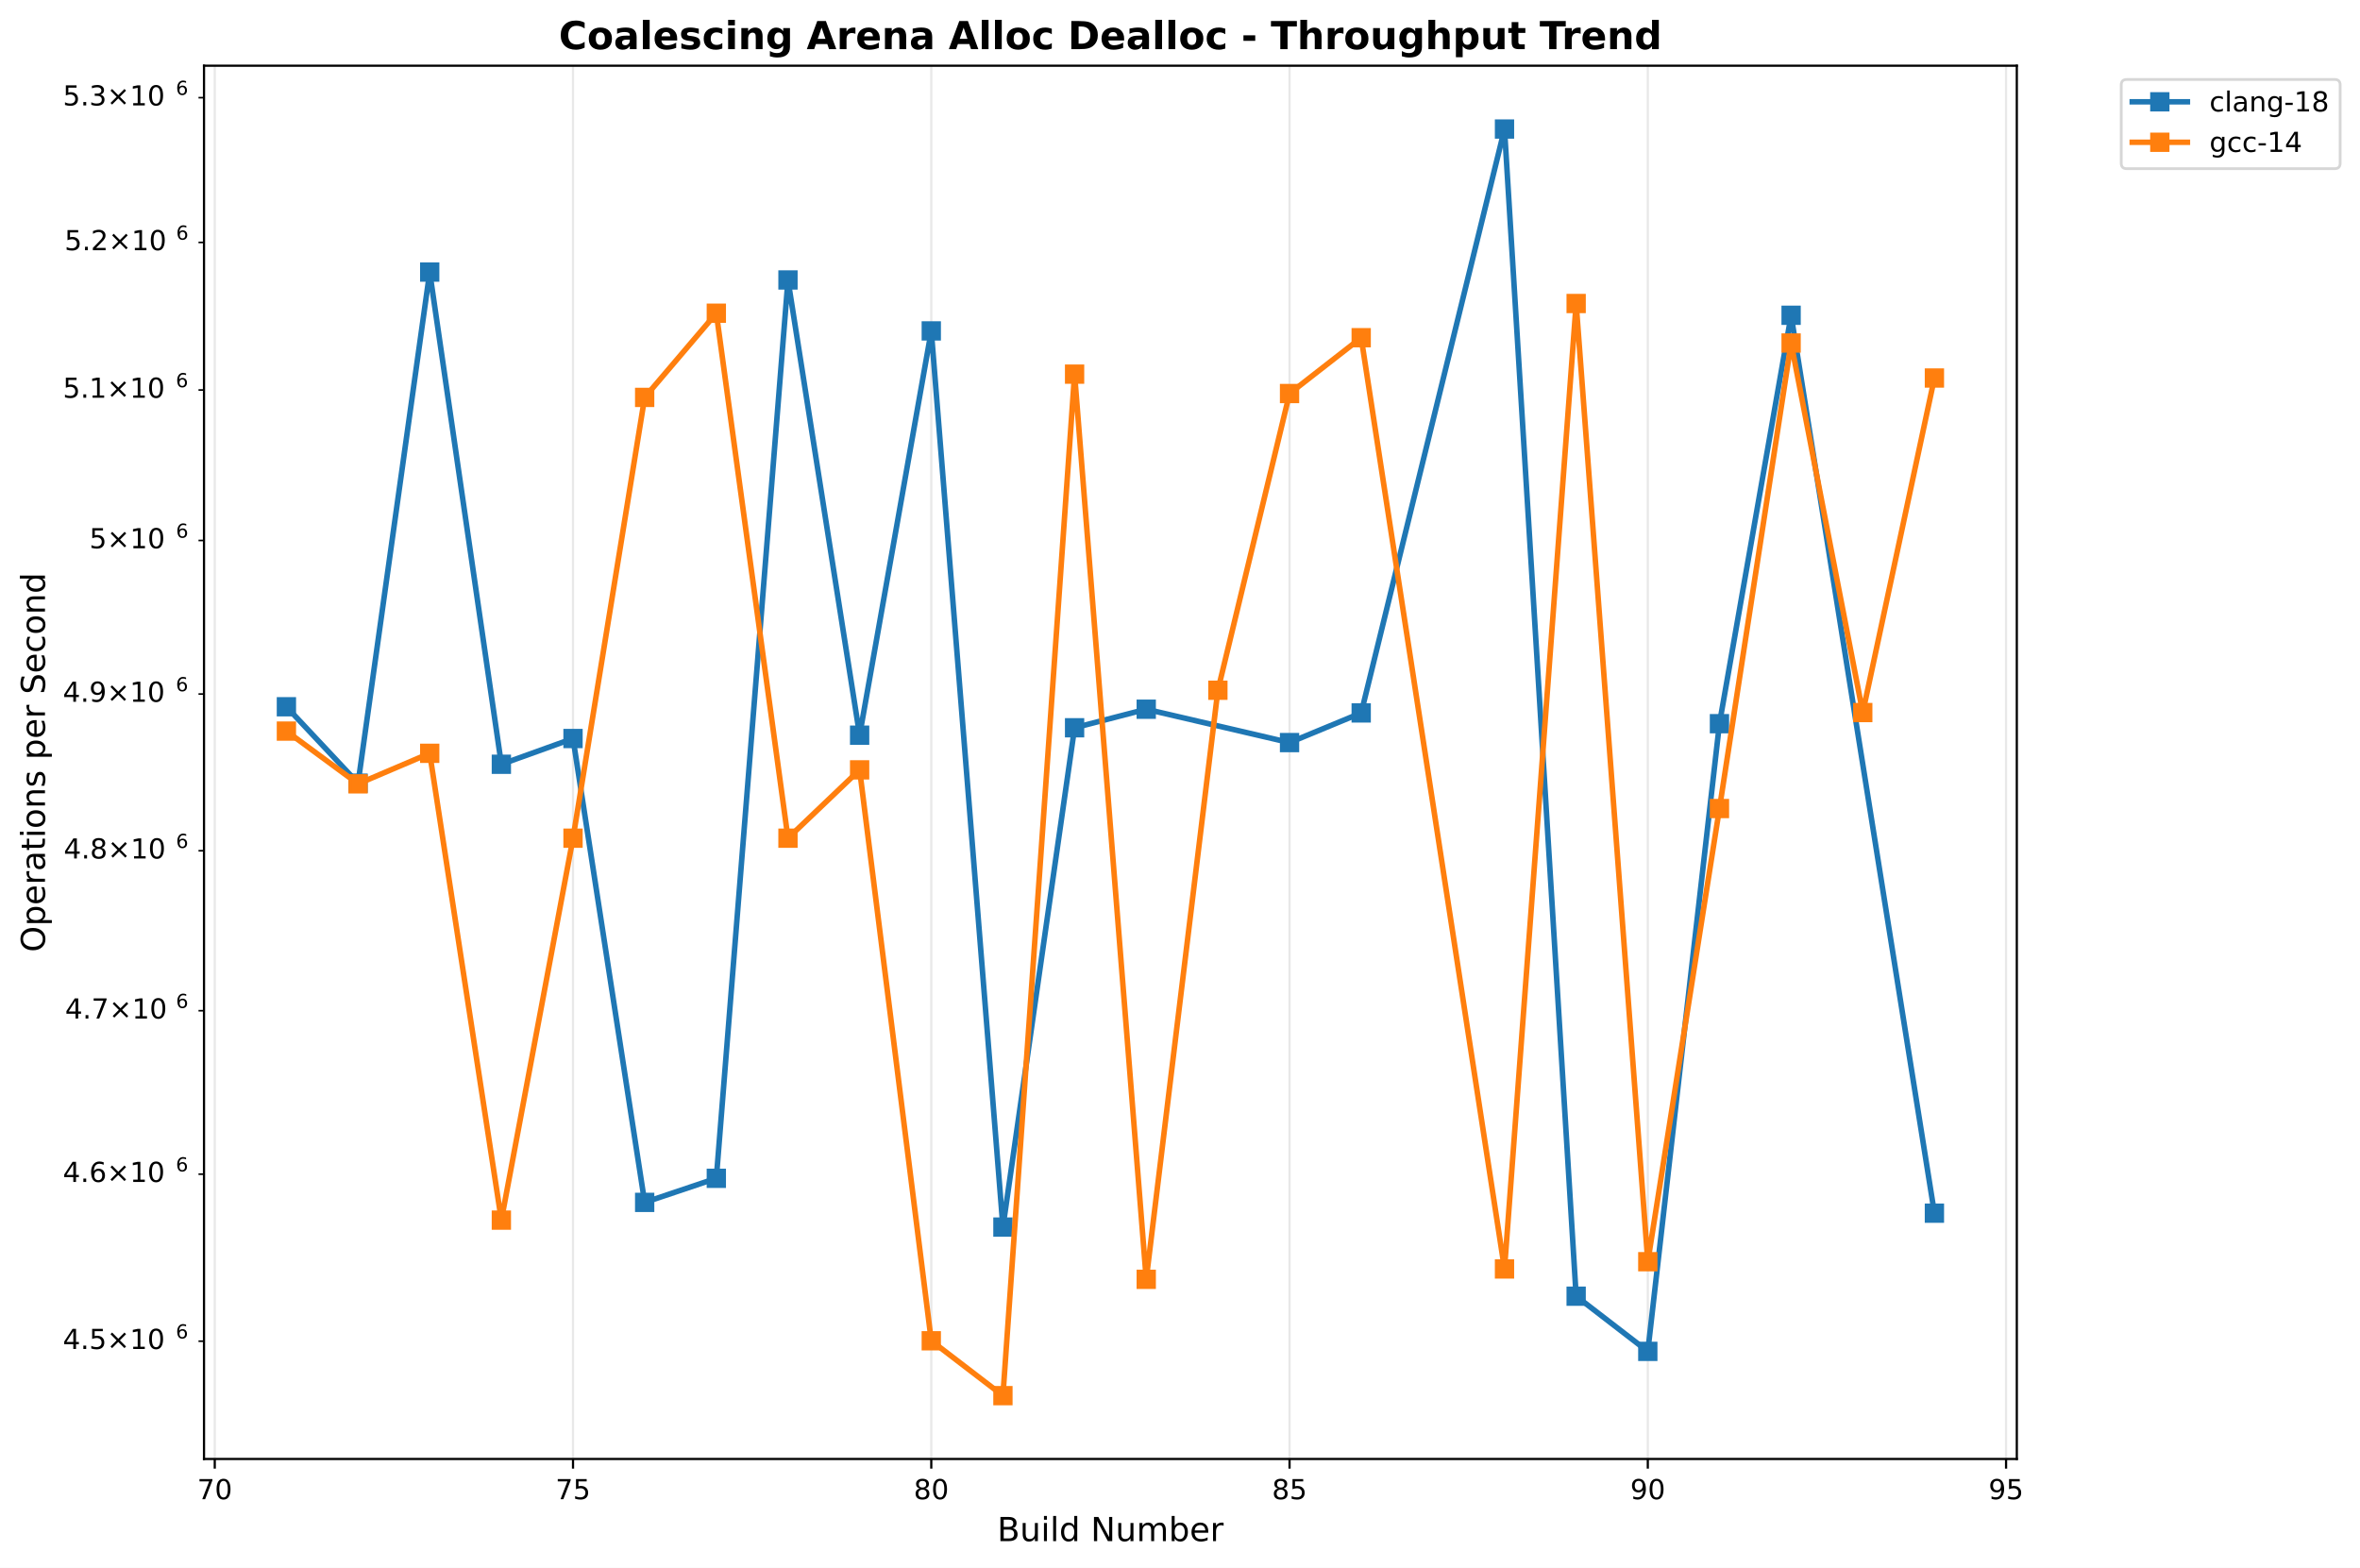
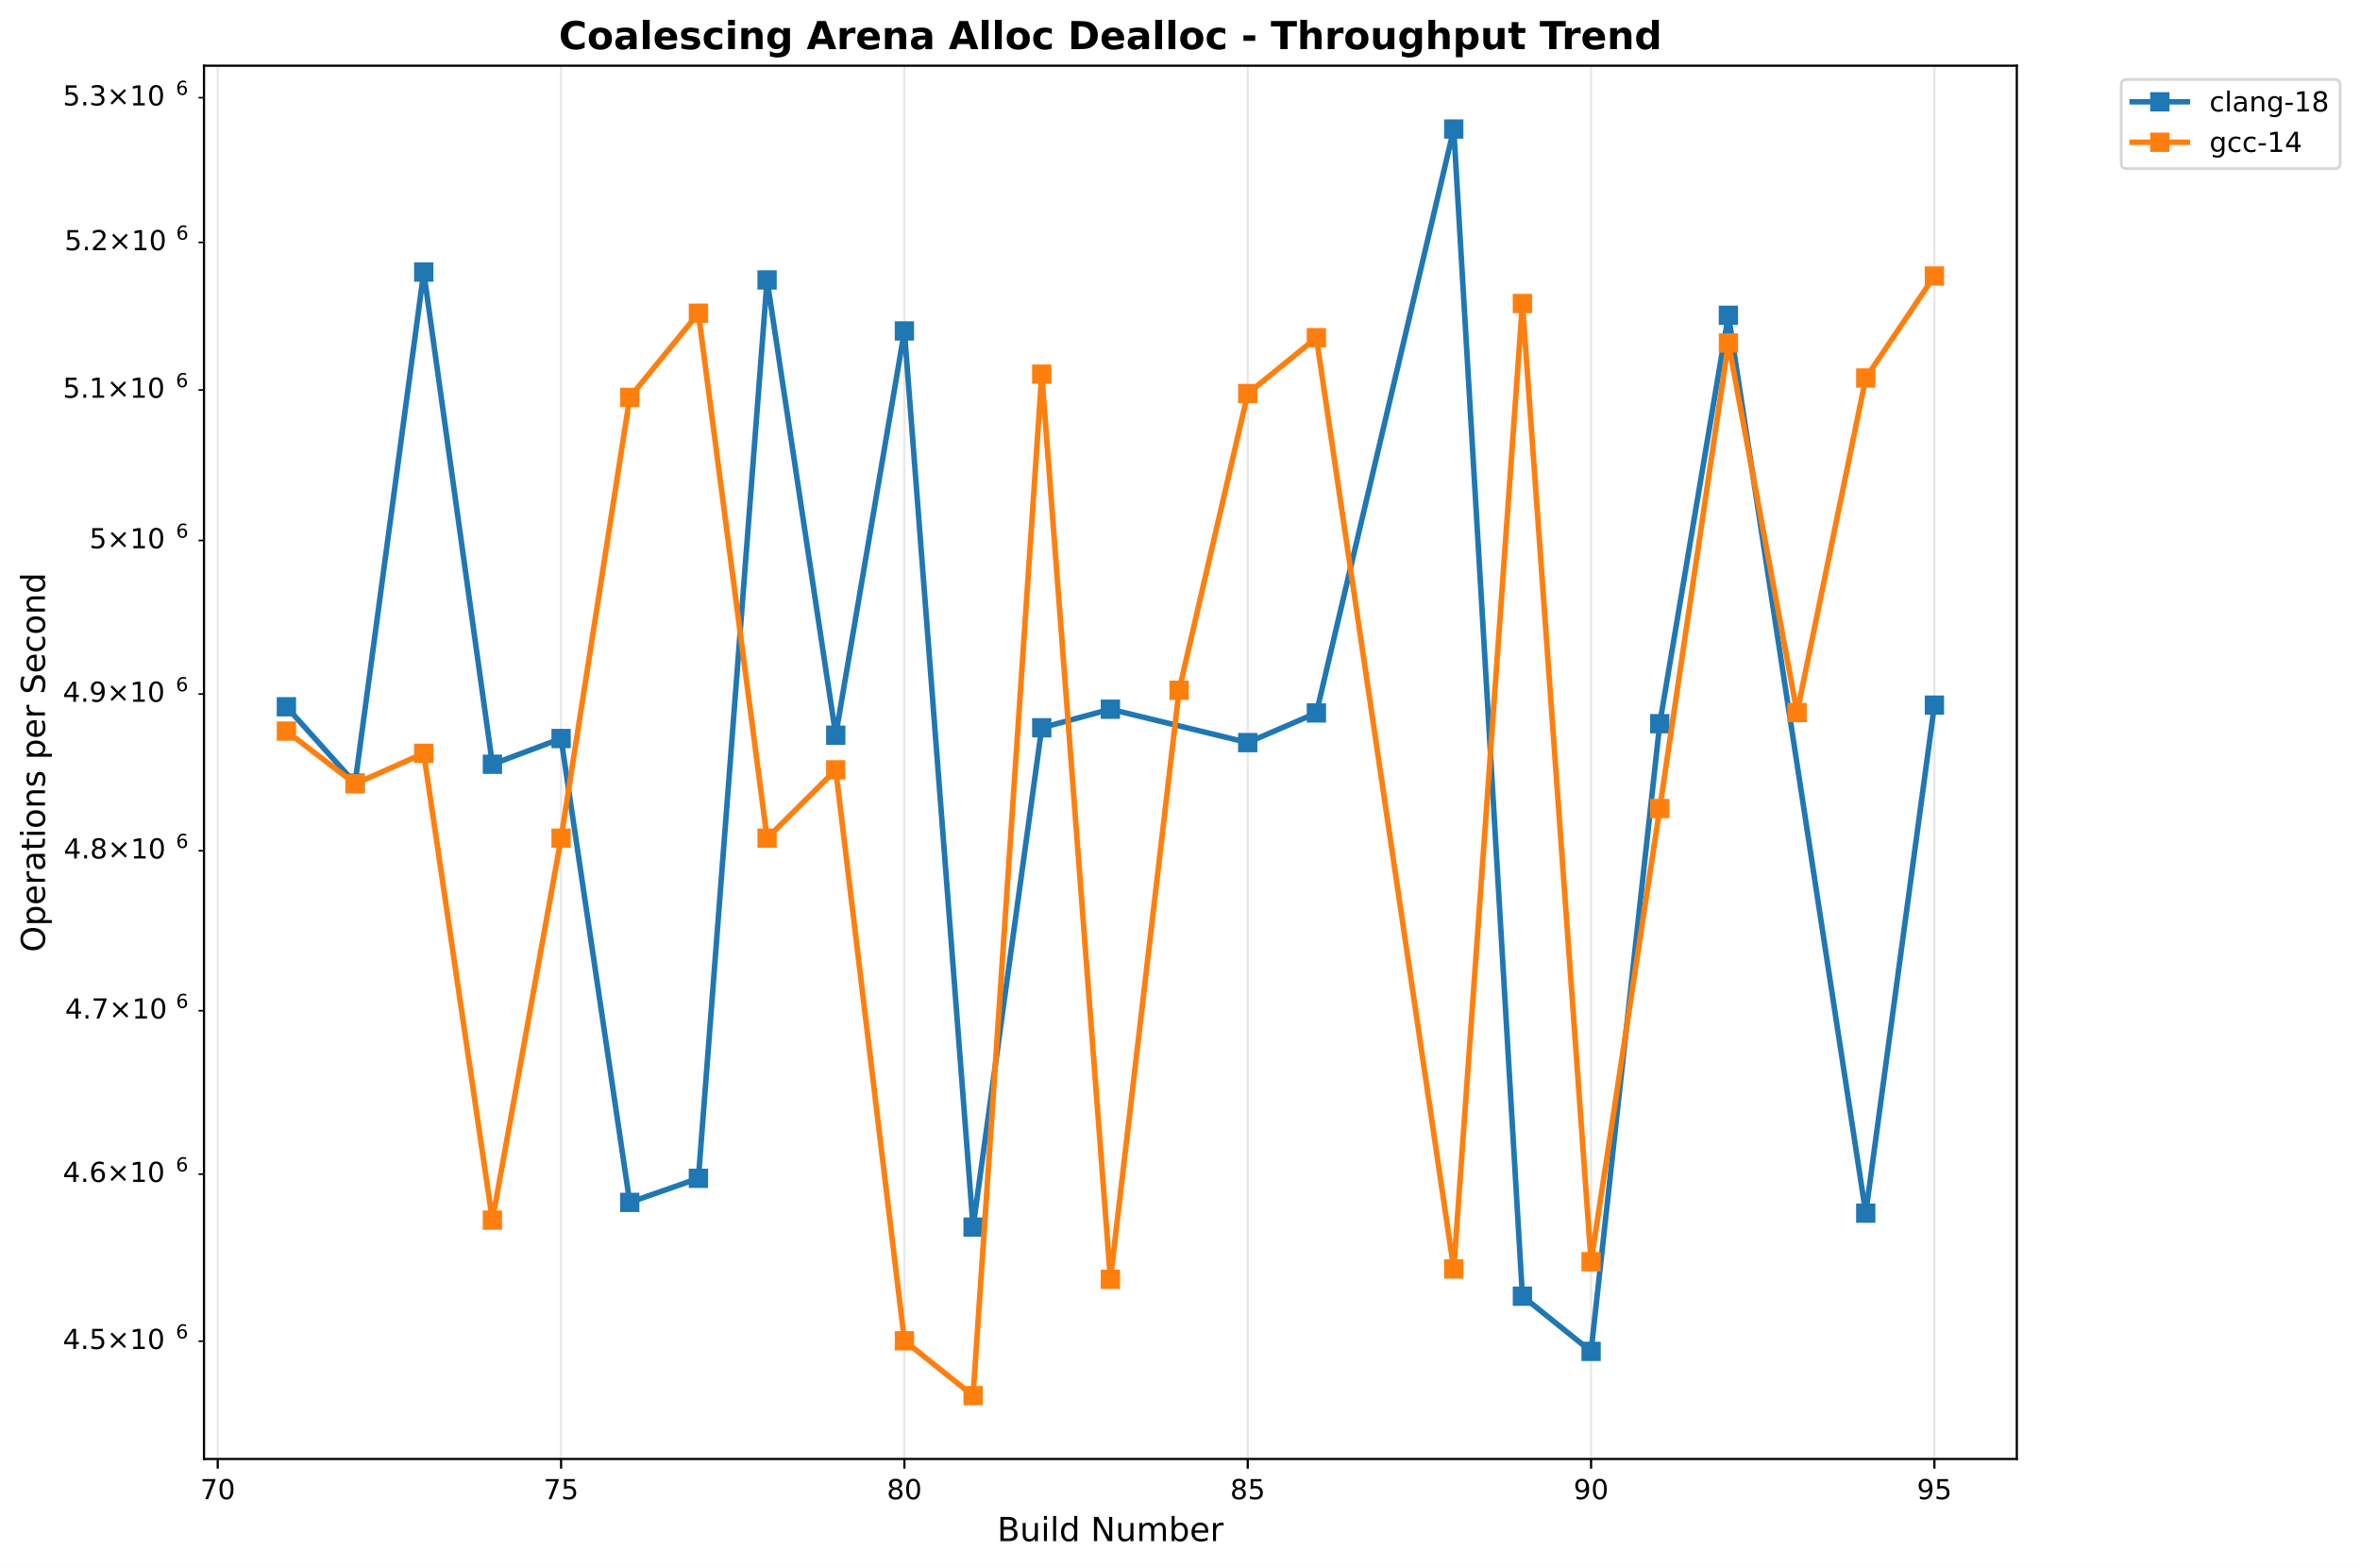
<svg xmlns="http://www.w3.org/2000/svg" xmlns:xlink="http://www.w3.org/1999/xlink" width="856.204pt" height="568.8pt" viewBox="0 0 856.204 568.8" version="1.1">
  <defs>
    <style type="text/css">*{stroke-linejoin: round; stroke-linecap: butt}</style>
  </defs>
  <g id="figure_1">
    <g id="patch_1">
      <path d="M 0 568.8  L 856.204 568.8  L 856.204 0  L 0 0  z " style="fill: #ffffff" />
    </g>
    <g id="axes_1">
      <g id="patch_2">
        <path d="M 74.014 529.308  L 731.697 529.308  L 731.697 23.838  L 74.014 23.838  z " style="fill: #ffffff" />
      </g>
      <g id="matplotlib.axis_1">
        <g id="xtick_1">
          <g id="line2d_1">
-             <path d="M 77.913 529.308  L 77.913 23.838  " clip-path="url(#pb9487eee65)" style="fill: none; stroke: #b0b0b0; stroke-opacity: 0.3; stroke-width: 0.8; stroke-linecap: square" />
+             <path d="M 78.996 529.308  L 78.996 23.838  " clip-path="url(#p5453abefd3)" style="fill: none; stroke: #b0b0b0; stroke-opacity: 0.3; stroke-width: 0.8; stroke-linecap: square" />
          </g>
          <g id="line2d_2">
            <defs>
-               <path id="mbb55500ffb" d="M 0 0  L 0 3.5  " style="stroke: #000000; stroke-width: 0.8" />
+               <path id="ma2b17937d4" d="M 0 0  L 0 3.5  " style="stroke: #000000; stroke-width: 0.8" />
            </defs>
            <g>
-               <use xlink:href="#mbb55500ffb" x="77.913" y="529.308" style="stroke: #000000; stroke-width: 0.8" />
+               <use xlink:href="#ma2b17937d4" x="78.996" y="529.308" style="stroke: #000000; stroke-width: 0.8" />
            </g>
          </g>
          <g id="text_1">
-             <text style="font: 10px 'DejaVu Sans', 'Bitstream Vera Sans', 'Computer Modern Sans Serif', 'Lucida Grande', 'Verdana', 'Geneva', 'Lucid', 'Arial', 'Helvetica', 'Avant Garde', sans-serif; text-anchor: middle" x="77.913" y="543.907" transform="rotate(-0 77.91305 543.9066)">70</text>
+             <text style="font: 10px 'DejaVu Sans', 'Bitstream Vera Sans', 'Computer Modern Sans Serif', 'Lucida Grande', 'Verdana', 'Geneva', 'Lucid', 'Arial', 'Helvetica', 'Avant Garde', sans-serif; text-anchor: middle" x="78.996" y="543.907" transform="rotate(-0 78.9962 543.9066)">70</text>
          </g>
        </g>
        <g id="xtick_2">
          <g id="line2d_3">
-             <path d="M 207.89 529.308  L 207.89 23.838  " clip-path="url(#pb9487eee65)" style="fill: none; stroke: #b0b0b0; stroke-opacity: 0.3; stroke-width: 0.8; stroke-linecap: square" />
+             <path d="M 203.557 529.308  L 203.557 23.838  " clip-path="url(#p5453abefd3)" style="fill: none; stroke: #b0b0b0; stroke-opacity: 0.3; stroke-width: 0.8; stroke-linecap: square" />
          </g>
          <g id="line2d_4">
            <g>
-               <use xlink:href="#mbb55500ffb" x="207.89" y="529.308" style="stroke: #000000; stroke-width: 0.8" />
+               <use xlink:href="#ma2b17937d4" x="203.557" y="529.308" style="stroke: #000000; stroke-width: 0.8" />
            </g>
          </g>
          <g id="text_2">
-             <text style="font: 10px 'DejaVu Sans', 'Bitstream Vera Sans', 'Computer Modern Sans Serif', 'Lucida Grande', 'Verdana', 'Geneva', 'Lucid', 'Arial', 'Helvetica', 'Avant Garde', sans-serif; text-anchor: middle" x="207.89" y="543.907" transform="rotate(-0 207.8899 543.9066)">75</text>
+             <text style="font: 10px 'DejaVu Sans', 'Bitstream Vera Sans', 'Computer Modern Sans Serif', 'Lucida Grande', 'Verdana', 'Geneva', 'Lucid', 'Arial', 'Helvetica', 'Avant Garde', sans-serif; text-anchor: middle" x="203.557" y="543.907" transform="rotate(-0 203.5573 543.9066)">75</text>
          </g>
        </g>
        <g id="xtick_3">
          <g id="line2d_5">
-             <path d="M 337.867 529.308  L 337.867 23.838  " clip-path="url(#pb9487eee65)" style="fill: none; stroke: #b0b0b0; stroke-opacity: 0.3; stroke-width: 0.8; stroke-linecap: square" />
+             <path d="M 328.118 529.308  L 328.118 23.838  " clip-path="url(#p5453abefd3)" style="fill: none; stroke: #b0b0b0; stroke-opacity: 0.3; stroke-width: 0.8; stroke-linecap: square" />
          </g>
          <g id="line2d_6">
            <g>
-               <use xlink:href="#mbb55500ffb" x="337.867" y="529.308" style="stroke: #000000; stroke-width: 0.8" />
+               <use xlink:href="#ma2b17937d4" x="328.118" y="529.308" style="stroke: #000000; stroke-width: 0.8" />
            </g>
          </g>
          <g id="text_3">
-             <text style="font: 10px 'DejaVu Sans', 'Bitstream Vera Sans', 'Computer Modern Sans Serif', 'Lucida Grande', 'Verdana', 'Geneva', 'Lucid', 'Arial', 'Helvetica', 'Avant Garde', sans-serif; text-anchor: middle" x="337.867" y="543.907" transform="rotate(-0 337.8667 543.9066)">80</text>
+             <text style="font: 10px 'DejaVu Sans', 'Bitstream Vera Sans', 'Computer Modern Sans Serif', 'Lucida Grande', 'Verdana', 'Geneva', 'Lucid', 'Arial', 'Helvetica', 'Avant Garde', sans-serif; text-anchor: middle" x="328.118" y="543.907" transform="rotate(-0 328.1185 543.9066)">80</text>
          </g>
        </g>
        <g id="xtick_4">
          <g id="line2d_7">
-             <path d="M 467.844 529.308  L 467.844 23.838  " clip-path="url(#pb9487eee65)" style="fill: none; stroke: #b0b0b0; stroke-opacity: 0.3; stroke-width: 0.8; stroke-linecap: square" />
+             <path d="M 452.68 529.308  L 452.68 23.838  " clip-path="url(#p5453abefd3)" style="fill: none; stroke: #b0b0b0; stroke-opacity: 0.3; stroke-width: 0.8; stroke-linecap: square" />
          </g>
          <g id="line2d_8">
            <g>
-               <use xlink:href="#mbb55500ffb" x="467.844" y="529.308" style="stroke: #000000; stroke-width: 0.8" />
+               <use xlink:href="#ma2b17937d4" x="452.68" y="529.308" style="stroke: #000000; stroke-width: 0.8" />
            </g>
          </g>
          <g id="text_4">
-             <text style="font: 10px 'DejaVu Sans', 'Bitstream Vera Sans', 'Computer Modern Sans Serif', 'Lucida Grande', 'Verdana', 'Geneva', 'Lucid', 'Arial', 'Helvetica', 'Avant Garde', sans-serif; text-anchor: middle" x="467.844" y="543.907" transform="rotate(-0 467.8436 543.9066)">85</text>
+             <text style="font: 10px 'DejaVu Sans', 'Bitstream Vera Sans', 'Computer Modern Sans Serif', 'Lucida Grande', 'Verdana', 'Geneva', 'Lucid', 'Arial', 'Helvetica', 'Avant Garde', sans-serif; text-anchor: middle" x="452.68" y="543.907" transform="rotate(-0 452.6796 543.9066)">85</text>
          </g>
        </g>
        <g id="xtick_5">
          <g id="line2d_9">
-             <path d="M 597.82 529.308  L 597.82 23.838  " clip-path="url(#pb9487eee65)" style="fill: none; stroke: #b0b0b0; stroke-opacity: 0.3; stroke-width: 0.8; stroke-linecap: square" />
+             <path d="M 577.241 529.308  L 577.241 23.838  " clip-path="url(#p5453abefd3)" style="fill: none; stroke: #b0b0b0; stroke-opacity: 0.3; stroke-width: 0.8; stroke-linecap: square" />
          </g>
          <g id="line2d_10">
            <g>
-               <use xlink:href="#mbb55500ffb" x="597.82" y="529.308" style="stroke: #000000; stroke-width: 0.8" />
+               <use xlink:href="#ma2b17937d4" x="577.241" y="529.308" style="stroke: #000000; stroke-width: 0.8" />
            </g>
          </g>
          <g id="text_5">
-             <text style="font: 10px 'DejaVu Sans', 'Bitstream Vera Sans', 'Computer Modern Sans Serif', 'Lucida Grande', 'Verdana', 'Geneva', 'Lucid', 'Arial', 'Helvetica', 'Avant Garde', sans-serif; text-anchor: middle" x="597.82" y="543.907" transform="rotate(-0 597.8204 543.9066)">90</text>
+             <text style="font: 10px 'DejaVu Sans', 'Bitstream Vera Sans', 'Computer Modern Sans Serif', 'Lucida Grande', 'Verdana', 'Geneva', 'Lucid', 'Arial', 'Helvetica', 'Avant Garde', sans-serif; text-anchor: middle" x="577.241" y="543.907" transform="rotate(-0 577.2408 543.9066)">90</text>
          </g>
        </g>
        <g id="xtick_6">
          <g id="line2d_11">
-             <path d="M 727.797 529.308  L 727.797 23.838  " clip-path="url(#pb9487eee65)" style="fill: none; stroke: #b0b0b0; stroke-opacity: 0.3; stroke-width: 0.8; stroke-linecap: square" />
+             <path d="M 701.802 529.308  L 701.802 23.838  " clip-path="url(#p5453abefd3)" style="fill: none; stroke: #b0b0b0; stroke-opacity: 0.3; stroke-width: 0.8; stroke-linecap: square" />
          </g>
          <g id="line2d_12">
            <g>
-               <use xlink:href="#mbb55500ffb" x="727.797" y="529.308" style="stroke: #000000; stroke-width: 0.8" />
+               <use xlink:href="#ma2b17937d4" x="701.802" y="529.308" style="stroke: #000000; stroke-width: 0.8" />
            </g>
          </g>
          <g id="text_6">
-             <text style="font: 10px 'DejaVu Sans', 'Bitstream Vera Sans', 'Computer Modern Sans Serif', 'Lucida Grande', 'Verdana', 'Geneva', 'Lucid', 'Arial', 'Helvetica', 'Avant Garde', sans-serif; text-anchor: middle" x="727.797" y="543.907" transform="rotate(-0 727.7973 543.9066)">95</text>
+             <text style="font: 10px 'DejaVu Sans', 'Bitstream Vera Sans', 'Computer Modern Sans Serif', 'Lucida Grande', 'Verdana', 'Geneva', 'Lucid', 'Arial', 'Helvetica', 'Avant Garde', sans-serif; text-anchor: middle" x="701.802" y="543.907" transform="rotate(-0 701.8019 543.9066)">95</text>
          </g>
        </g>
        <g id="text_7">
          <text style="font: 12px 'DejaVu Sans', 'Bitstream Vera Sans', 'Computer Modern Sans Serif', 'Lucida Grande', 'Verdana', 'Geneva', 'Lucid', 'Arial', 'Helvetica', 'Avant Garde', sans-serif; text-anchor: middle" x="402.855" y="559.104" transform="rotate(-0 402.8552 559.1044)">Build Number</text>
        </g>
      </g>
      <g id="matplotlib.axis_2">
        <g id="ytick_1">
          <g id="line2d_13">
            <defs>
-               <path id="m5629328c9a" d="M 0 0  L -2 0  " style="stroke: #000000; stroke-width: 0.6" />
+               <path id="m9d57d3a27a" d="M 0 0  L -2 0  " style="stroke: #000000; stroke-width: 0.6" />
            </defs>
            <g>
-               <use xlink:href="#m5629328c9a" x="74.014" y="486.579" style="stroke: #000000; stroke-width: 0.6" />
+               <use xlink:href="#m9d57d3a27a" x="74.014" y="486.579" style="stroke: #000000; stroke-width: 0.6" />
            </g>
          </g>
          <g id="text_8">
            <g transform="translate(22.81375 490.3784)">
              <text>
                <tspan style="font: 10px 'DejaVu Sans'" x="0 6.362 9.541 17.852 28.179 34.541" y="-0.977">4.5×10</tspan>
                <tspan style="font: 7px 'DejaVu Sans'" x="40.999" y="-4.805">6</tspan>
              </text>
            </g>
          </g>
        </g>
        <g id="ytick_2">
          <g id="line2d_14">
            <g>
-               <use xlink:href="#m5629328c9a" x="74.014" y="425.98" style="stroke: #000000; stroke-width: 0.6" />
+               <use xlink:href="#m9d57d3a27a" x="74.014" y="425.98" style="stroke: #000000; stroke-width: 0.6" />
            </g>
          </g>
          <g id="text_9">
            <g transform="translate(22.81375 429.7793)">
              <text>
                <tspan style="font: 10px 'DejaVu Sans'" x="0 6.362 9.541 17.852 28.179 34.541" y="-0.977">4.6×10</tspan>
                <tspan style="font: 7px 'DejaVu Sans'" x="40.999" y="-4.805">6</tspan>
              </text>
            </g>
          </g>
        </g>
        <g id="ytick_3">
          <g id="line2d_15">
            <g>
-               <use xlink:href="#m5629328c9a" x="74.014" y="366.684" style="stroke: #000000; stroke-width: 0.6" />
+               <use xlink:href="#m9d57d3a27a" x="74.014" y="366.684" style="stroke: #000000; stroke-width: 0.6" />
            </g>
          </g>
          <g id="text_10">
            <g transform="translate(23.61375 370.4834)">
              <text>
                <tspan style="font: 10px 'DejaVu Sans'" x="0 6.362 8.791 17.102 27.429 33.791" y="-0.977">4.7×10</tspan>
                <tspan style="font: 7px 'DejaVu Sans'" x="40.249" y="-4.805">6</tspan>
              </text>
            </g>
          </g>
        </g>
        <g id="ytick_4">
          <g id="line2d_16">
            <g>
-               <use xlink:href="#m5629328c9a" x="74.014" y="308.637" style="stroke: #000000; stroke-width: 0.6" />
+               <use xlink:href="#m9d57d3a27a" x="74.014" y="308.637" style="stroke: #000000; stroke-width: 0.6" />
            </g>
          </g>
          <g id="text_11">
            <g transform="translate(23.11375 312.436)">
              <text>
                <tspan style="font: 10px 'DejaVu Sans'" x="0 6.362 9.291 17.602 27.929 34.291" y="-0.977">4.8×10</tspan>
                <tspan style="font: 7px 'DejaVu Sans'" x="40.749" y="-4.805">6</tspan>
              </text>
            </g>
          </g>
        </g>
        <g id="ytick_5">
          <g id="line2d_17">
            <g>
-               <use xlink:href="#m5629328c9a" x="74.014" y="251.786" style="stroke: #000000; stroke-width: 0.6" />
+               <use xlink:href="#m9d57d3a27a" x="74.014" y="251.786" style="stroke: #000000; stroke-width: 0.6" />
            </g>
          </g>
          <g id="text_12">
            <g transform="translate(22.81375 255.5855)">
              <text>
                <tspan style="font: 10px 'DejaVu Sans'" x="0 6.362 9.541 17.852 28.179 34.541" y="-0.977">4.9×10</tspan>
                <tspan style="font: 7px 'DejaVu Sans'" x="40.999" y="-4.805">6</tspan>
              </text>
            </g>
          </g>
        </g>
        <g id="ytick_6">
          <g id="line2d_18">
            <g>
-               <use xlink:href="#m5629328c9a" x="74.014" y="196.084" style="stroke: #000000; stroke-width: 0.6" />
+               <use xlink:href="#m9d57d3a27a" x="74.014" y="196.084" style="stroke: #000000; stroke-width: 0.6" />
            </g>
          </g>
          <g id="text_13">
            <g transform="translate(32.41375 199.8836)">
              <text>
                <tspan style="font: 10px 'DejaVu Sans'" x="0 8.311 18.638 25" y="-0.977">5×10</tspan>
                <tspan style="font: 7px 'DejaVu Sans'" x="31.458" y="-4.805">6</tspan>
              </text>
            </g>
          </g>
        </g>
        <g id="ytick_7">
          <g id="line2d_19">
            <g>
-               <use xlink:href="#m5629328c9a" x="74.014" y="141.486" style="stroke: #000000; stroke-width: 0.6" />
+               <use xlink:href="#m9d57d3a27a" x="74.014" y="141.486" style="stroke: #000000; stroke-width: 0.6" />
            </g>
          </g>
          <g id="text_14">
            <g transform="translate(22.81375 145.2847)">
              <text>
                <tspan style="font: 10px 'DejaVu Sans'" x="0 6.362 9.541 17.852 28.179 34.541" y="-0.977">5.1×10</tspan>
                <tspan style="font: 7px 'DejaVu Sans'" x="40.999" y="-4.805">6</tspan>
              </text>
            </g>
          </g>
        </g>
        <g id="ytick_8">
          <g id="line2d_20">
            <g>
-               <use xlink:href="#m5629328c9a" x="74.014" y="87.947" style="stroke: #000000; stroke-width: 0.6" />
+               <use xlink:href="#m9d57d3a27a" x="74.014" y="87.947" style="stroke: #000000; stroke-width: 0.6" />
            </g>
          </g>
          <g id="text_15">
            <g transform="translate(23.41375 91.74615)">
              <text>
                <tspan style="font: 10px 'DejaVu Sans'" x="0 6.362 9.041 17.352 27.679 34.041" y="-0.977">5.2×10</tspan>
                <tspan style="font: 7px 'DejaVu Sans'" x="40.499" y="-4.805">6</tspan>
              </text>
            </g>
          </g>
        </g>
        <g id="ytick_9">
          <g id="line2d_21">
            <g>
-               <use xlink:href="#m5629328c9a" x="74.014" y="35.428" style="stroke: #000000; stroke-width: 0.6" />
+               <use xlink:href="#m9d57d3a27a" x="74.014" y="35.428" style="stroke: #000000; stroke-width: 0.6" />
            </g>
          </g>
          <g id="text_16">
            <g transform="translate(22.81375 39.2274)">
              <text>
                <tspan style="font: 10px 'DejaVu Sans'" x="0 6.362 9.541 17.852 28.179 34.541" y="-0.977">5.3×10</tspan>
                <tspan style="font: 7px 'DejaVu Sans'" x="40.999" y="-4.805">6</tspan>
              </text>
            </g>
          </g>
        </g>
        <g id="text_17">
          <text style="font: 12px 'DejaVu Sans', 'Bitstream Vera Sans', 'Computer Modern Sans Serif', 'Lucida Grande', 'Verdana', 'Geneva', 'Lucid', 'Arial', 'Helvetica', 'Avant Garde', sans-serif; text-anchor: middle" x="16.318" y="276.573" transform="rotate(-90 16.31812 276.573)">Operations per Second</text>
        </g>
      </g>
      <g id="line2d_22">
-         <path d="M 103.908 256.408  L 129.904 284.133  L 155.899 98.712  L 181.895 277.27  L 207.89 267.929  L 233.885 436.218  L 259.881 427.485  L 285.876 101.567  L 311.871 266.72  L 337.867 120.051  L 363.862 445.175  L 389.857 264.031  L 415.853 257.298  L 467.844 269.406  L 493.839 258.646  L 545.83 46.814  L 571.825 470.25  L 597.82 490.271  L 623.816 262.551  L 649.811 114.377  L 701.802 440.132  " clip-path="url(#pb9487eee65)" style="fill: none; stroke: #1f77b4; stroke-width: 2; stroke-linecap: square" />
+         <path d="M 103.908 256.408  L 128.821 284.133  L 153.733 98.712  L 178.645 277.27  L 203.557 267.929  L 228.47 436.218  L 253.382 427.485  L 278.294 101.567  L 303.206 266.72  L 328.118 120.051  L 353.031 445.175  L 377.943 264.031  L 402.855 257.298  L 452.68 269.406  L 477.592 258.646  L 527.416 46.814  L 552.329 470.25  L 577.241 490.271  L 602.153 262.551  L 627.065 114.377  L 676.89 440.132  L 701.802 255.814  " clip-path="url(#p5453abefd3)" style="fill: none; stroke: #1f77b4; stroke-width: 2; stroke-linecap: square" />
        <defs>
-           <path id="ma7e9cc4cd9" d="M -3 3  L 3 3  L 3 -3  L -3 -3  z " style="stroke: #1f77b4; stroke-linejoin: miter" />
+           <path id="m89e5944657" d="M -3 3  L 3 3  L 3 -3  L -3 -3  z " style="stroke: #1f77b4; stroke-linejoin: miter" />
        </defs>
-         <g clip-path="url(#pb9487eee65)">
-           <use xlink:href="#ma7e9cc4cd9" x="103.908" y="256.408" style="fill: #1f77b4; stroke: #1f77b4; stroke-linejoin: miter" />
-           <use xlink:href="#ma7e9cc4cd9" x="129.904" y="284.133" style="fill: #1f77b4; stroke: #1f77b4; stroke-linejoin: miter" />
-           <use xlink:href="#ma7e9cc4cd9" x="155.899" y="98.712" style="fill: #1f77b4; stroke: #1f77b4; stroke-linejoin: miter" />
-           <use xlink:href="#ma7e9cc4cd9" x="181.895" y="277.27" style="fill: #1f77b4; stroke: #1f77b4; stroke-linejoin: miter" />
-           <use xlink:href="#ma7e9cc4cd9" x="207.89" y="267.929" style="fill: #1f77b4; stroke: #1f77b4; stroke-linejoin: miter" />
-           <use xlink:href="#ma7e9cc4cd9" x="233.885" y="436.218" style="fill: #1f77b4; stroke: #1f77b4; stroke-linejoin: miter" />
-           <use xlink:href="#ma7e9cc4cd9" x="259.881" y="427.485" style="fill: #1f77b4; stroke: #1f77b4; stroke-linejoin: miter" />
-           <use xlink:href="#ma7e9cc4cd9" x="285.876" y="101.567" style="fill: #1f77b4; stroke: #1f77b4; stroke-linejoin: miter" />
-           <use xlink:href="#ma7e9cc4cd9" x="311.871" y="266.72" style="fill: #1f77b4; stroke: #1f77b4; stroke-linejoin: miter" />
-           <use xlink:href="#ma7e9cc4cd9" x="337.867" y="120.051" style="fill: #1f77b4; stroke: #1f77b4; stroke-linejoin: miter" />
-           <use xlink:href="#ma7e9cc4cd9" x="363.862" y="445.175" style="fill: #1f77b4; stroke: #1f77b4; stroke-linejoin: miter" />
-           <use xlink:href="#ma7e9cc4cd9" x="389.857" y="264.031" style="fill: #1f77b4; stroke: #1f77b4; stroke-linejoin: miter" />
-           <use xlink:href="#ma7e9cc4cd9" x="415.853" y="257.298" style="fill: #1f77b4; stroke: #1f77b4; stroke-linejoin: miter" />
-           <use xlink:href="#ma7e9cc4cd9" x="467.844" y="269.406" style="fill: #1f77b4; stroke: #1f77b4; stroke-linejoin: miter" />
-           <use xlink:href="#ma7e9cc4cd9" x="493.839" y="258.646" style="fill: #1f77b4; stroke: #1f77b4; stroke-linejoin: miter" />
-           <use xlink:href="#ma7e9cc4cd9" x="545.83" y="46.814" style="fill: #1f77b4; stroke: #1f77b4; stroke-linejoin: miter" />
-           <use xlink:href="#ma7e9cc4cd9" x="571.825" y="470.25" style="fill: #1f77b4; stroke: #1f77b4; stroke-linejoin: miter" />
-           <use xlink:href="#ma7e9cc4cd9" x="597.82" y="490.271" style="fill: #1f77b4; stroke: #1f77b4; stroke-linejoin: miter" />
-           <use xlink:href="#ma7e9cc4cd9" x="623.816" y="262.551" style="fill: #1f77b4; stroke: #1f77b4; stroke-linejoin: miter" />
-           <use xlink:href="#ma7e9cc4cd9" x="649.811" y="114.377" style="fill: #1f77b4; stroke: #1f77b4; stroke-linejoin: miter" />
-           <use xlink:href="#ma7e9cc4cd9" x="701.802" y="440.132" style="fill: #1f77b4; stroke: #1f77b4; stroke-linejoin: miter" />
+         <g clip-path="url(#p5453abefd3)">
+           <use xlink:href="#m89e5944657" x="103.908" y="256.408" style="fill: #1f77b4; stroke: #1f77b4; stroke-linejoin: miter" />
+           <use xlink:href="#m89e5944657" x="128.821" y="284.133" style="fill: #1f77b4; stroke: #1f77b4; stroke-linejoin: miter" />
+           <use xlink:href="#m89e5944657" x="153.733" y="98.712" style="fill: #1f77b4; stroke: #1f77b4; stroke-linejoin: miter" />
+           <use xlink:href="#m89e5944657" x="178.645" y="277.27" style="fill: #1f77b4; stroke: #1f77b4; stroke-linejoin: miter" />
+           <use xlink:href="#m89e5944657" x="203.557" y="267.929" style="fill: #1f77b4; stroke: #1f77b4; stroke-linejoin: miter" />
+           <use xlink:href="#m89e5944657" x="228.47" y="436.218" style="fill: #1f77b4; stroke: #1f77b4; stroke-linejoin: miter" />
+           <use xlink:href="#m89e5944657" x="253.382" y="427.485" style="fill: #1f77b4; stroke: #1f77b4; stroke-linejoin: miter" />
+           <use xlink:href="#m89e5944657" x="278.294" y="101.567" style="fill: #1f77b4; stroke: #1f77b4; stroke-linejoin: miter" />
+           <use xlink:href="#m89e5944657" x="303.206" y="266.72" style="fill: #1f77b4; stroke: #1f77b4; stroke-linejoin: miter" />
+           <use xlink:href="#m89e5944657" x="328.118" y="120.051" style="fill: #1f77b4; stroke: #1f77b4; stroke-linejoin: miter" />
+           <use xlink:href="#m89e5944657" x="353.031" y="445.175" style="fill: #1f77b4; stroke: #1f77b4; stroke-linejoin: miter" />
+           <use xlink:href="#m89e5944657" x="377.943" y="264.031" style="fill: #1f77b4; stroke: #1f77b4; stroke-linejoin: miter" />
+           <use xlink:href="#m89e5944657" x="402.855" y="257.298" style="fill: #1f77b4; stroke: #1f77b4; stroke-linejoin: miter" />
+           <use xlink:href="#m89e5944657" x="452.68" y="269.406" style="fill: #1f77b4; stroke: #1f77b4; stroke-linejoin: miter" />
+           <use xlink:href="#m89e5944657" x="477.592" y="258.646" style="fill: #1f77b4; stroke: #1f77b4; stroke-linejoin: miter" />
+           <use xlink:href="#m89e5944657" x="527.416" y="46.814" style="fill: #1f77b4; stroke: #1f77b4; stroke-linejoin: miter" />
+           <use xlink:href="#m89e5944657" x="552.329" y="470.25" style="fill: #1f77b4; stroke: #1f77b4; stroke-linejoin: miter" />
+           <use xlink:href="#m89e5944657" x="577.241" y="490.271" style="fill: #1f77b4; stroke: #1f77b4; stroke-linejoin: miter" />
+           <use xlink:href="#m89e5944657" x="602.153" y="262.551" style="fill: #1f77b4; stroke: #1f77b4; stroke-linejoin: miter" />
+           <use xlink:href="#m89e5944657" x="627.065" y="114.377" style="fill: #1f77b4; stroke: #1f77b4; stroke-linejoin: miter" />
+           <use xlink:href="#m89e5944657" x="676.89" y="440.132" style="fill: #1f77b4; stroke: #1f77b4; stroke-linejoin: miter" />
+           <use xlink:href="#m89e5944657" x="701.802" y="255.814" style="fill: #1f77b4; stroke: #1f77b4; stroke-linejoin: miter" />
        </g>
      </g>
      <g id="line2d_23">
-         <path d="M 103.908 265.241  L 129.904 284.374  L 155.899 273.296  L 181.895 442.654  L 207.89 304.089  L 233.885 144.178  L 259.881 113.628  L 285.876 304.089  L 311.871 279.301  L 337.867 486.428  L 363.862 506.332  L 389.857 135.736  L 415.853 464.128  L 441.848 250.413  L 467.844 142.773  L 493.839 122.518  L 545.83 460.372  L 571.825 110.113  L 597.82 457.741  L 623.816 293.331  L 649.811 124.441  L 675.807 258.511  L 701.802 137.145  " clip-path="url(#pb9487eee65)" style="fill: none; stroke: #ff7f0e; stroke-width: 2; stroke-linecap: square" />
+         <path d="M 103.908 265.241  L 128.821 284.374  L 153.733 273.296  L 178.645 442.654  L 203.557 304.089  L 228.47 144.178  L 253.382 113.628  L 278.294 304.089  L 303.206 279.301  L 328.118 486.428  L 353.031 506.332  L 377.943 135.736  L 402.855 464.128  L 427.767 250.413  L 452.68 142.773  L 477.592 122.518  L 527.416 460.372  L 552.329 110.113  L 577.241 457.741  L 602.153 293.331  L 627.065 124.441  L 651.977 258.511  L 676.89 137.145  L 701.802 100.14  " clip-path="url(#p5453abefd3)" style="fill: none; stroke: #ff7f0e; stroke-width: 2; stroke-linecap: square" />
        <defs>
-           <path id="m50b0a611e0" d="M -3 3  L 3 3  L 3 -3  L -3 -3  z " style="stroke: #ff7f0e; stroke-linejoin: miter" />
+           <path id="ma836e114b4" d="M -3 3  L 3 3  L 3 -3  L -3 -3  z " style="stroke: #ff7f0e; stroke-linejoin: miter" />
        </defs>
-         <g clip-path="url(#pb9487eee65)">
-           <use xlink:href="#m50b0a611e0" x="103.908" y="265.241" style="fill: #ff7f0e; stroke: #ff7f0e; stroke-linejoin: miter" />
-           <use xlink:href="#m50b0a611e0" x="129.904" y="284.374" style="fill: #ff7f0e; stroke: #ff7f0e; stroke-linejoin: miter" />
-           <use xlink:href="#m50b0a611e0" x="155.899" y="273.296" style="fill: #ff7f0e; stroke: #ff7f0e; stroke-linejoin: miter" />
-           <use xlink:href="#m50b0a611e0" x="181.895" y="442.654" style="fill: #ff7f0e; stroke: #ff7f0e; stroke-linejoin: miter" />
-           <use xlink:href="#m50b0a611e0" x="207.89" y="304.089" style="fill: #ff7f0e; stroke: #ff7f0e; stroke-linejoin: miter" />
-           <use xlink:href="#m50b0a611e0" x="233.885" y="144.178" style="fill: #ff7f0e; stroke: #ff7f0e; stroke-linejoin: miter" />
-           <use xlink:href="#m50b0a611e0" x="259.881" y="113.628" style="fill: #ff7f0e; stroke: #ff7f0e; stroke-linejoin: miter" />
-           <use xlink:href="#m50b0a611e0" x="285.876" y="304.089" style="fill: #ff7f0e; stroke: #ff7f0e; stroke-linejoin: miter" />
-           <use xlink:href="#m50b0a611e0" x="311.871" y="279.301" style="fill: #ff7f0e; stroke: #ff7f0e; stroke-linejoin: miter" />
-           <use xlink:href="#m50b0a611e0" x="337.867" y="486.428" style="fill: #ff7f0e; stroke: #ff7f0e; stroke-linejoin: miter" />
-           <use xlink:href="#m50b0a611e0" x="363.862" y="506.332" style="fill: #ff7f0e; stroke: #ff7f0e; stroke-linejoin: miter" />
-           <use xlink:href="#m50b0a611e0" x="389.857" y="135.736" style="fill: #ff7f0e; stroke: #ff7f0e; stroke-linejoin: miter" />
-           <use xlink:href="#m50b0a611e0" x="415.853" y="464.128" style="fill: #ff7f0e; stroke: #ff7f0e; stroke-linejoin: miter" />
-           <use xlink:href="#m50b0a611e0" x="441.848" y="250.413" style="fill: #ff7f0e; stroke: #ff7f0e; stroke-linejoin: miter" />
-           <use xlink:href="#m50b0a611e0" x="467.844" y="142.773" style="fill: #ff7f0e; stroke: #ff7f0e; stroke-linejoin: miter" />
-           <use xlink:href="#m50b0a611e0" x="493.839" y="122.518" style="fill: #ff7f0e; stroke: #ff7f0e; stroke-linejoin: miter" />
-           <use xlink:href="#m50b0a611e0" x="545.83" y="460.372" style="fill: #ff7f0e; stroke: #ff7f0e; stroke-linejoin: miter" />
-           <use xlink:href="#m50b0a611e0" x="571.825" y="110.113" style="fill: #ff7f0e; stroke: #ff7f0e; stroke-linejoin: miter" />
-           <use xlink:href="#m50b0a611e0" x="597.82" y="457.741" style="fill: #ff7f0e; stroke: #ff7f0e; stroke-linejoin: miter" />
-           <use xlink:href="#m50b0a611e0" x="623.816" y="293.331" style="fill: #ff7f0e; stroke: #ff7f0e; stroke-linejoin: miter" />
-           <use xlink:href="#m50b0a611e0" x="649.811" y="124.441" style="fill: #ff7f0e; stroke: #ff7f0e; stroke-linejoin: miter" />
-           <use xlink:href="#m50b0a611e0" x="675.807" y="258.511" style="fill: #ff7f0e; stroke: #ff7f0e; stroke-linejoin: miter" />
-           <use xlink:href="#m50b0a611e0" x="701.802" y="137.145" style="fill: #ff7f0e; stroke: #ff7f0e; stroke-linejoin: miter" />
+         <g clip-path="url(#p5453abefd3)">
+           <use xlink:href="#ma836e114b4" x="103.908" y="265.241" style="fill: #ff7f0e; stroke: #ff7f0e; stroke-linejoin: miter" />
+           <use xlink:href="#ma836e114b4" x="128.821" y="284.374" style="fill: #ff7f0e; stroke: #ff7f0e; stroke-linejoin: miter" />
+           <use xlink:href="#ma836e114b4" x="153.733" y="273.296" style="fill: #ff7f0e; stroke: #ff7f0e; stroke-linejoin: miter" />
+           <use xlink:href="#ma836e114b4" x="178.645" y="442.654" style="fill: #ff7f0e; stroke: #ff7f0e; stroke-linejoin: miter" />
+           <use xlink:href="#ma836e114b4" x="203.557" y="304.089" style="fill: #ff7f0e; stroke: #ff7f0e; stroke-linejoin: miter" />
+           <use xlink:href="#ma836e114b4" x="228.47" y="144.178" style="fill: #ff7f0e; stroke: #ff7f0e; stroke-linejoin: miter" />
+           <use xlink:href="#ma836e114b4" x="253.382" y="113.628" style="fill: #ff7f0e; stroke: #ff7f0e; stroke-linejoin: miter" />
+           <use xlink:href="#ma836e114b4" x="278.294" y="304.089" style="fill: #ff7f0e; stroke: #ff7f0e; stroke-linejoin: miter" />
+           <use xlink:href="#ma836e114b4" x="303.206" y="279.301" style="fill: #ff7f0e; stroke: #ff7f0e; stroke-linejoin: miter" />
+           <use xlink:href="#ma836e114b4" x="328.118" y="486.428" style="fill: #ff7f0e; stroke: #ff7f0e; stroke-linejoin: miter" />
+           <use xlink:href="#ma836e114b4" x="353.031" y="506.332" style="fill: #ff7f0e; stroke: #ff7f0e; stroke-linejoin: miter" />
+           <use xlink:href="#ma836e114b4" x="377.943" y="135.736" style="fill: #ff7f0e; stroke: #ff7f0e; stroke-linejoin: miter" />
+           <use xlink:href="#ma836e114b4" x="402.855" y="464.128" style="fill: #ff7f0e; stroke: #ff7f0e; stroke-linejoin: miter" />
+           <use xlink:href="#ma836e114b4" x="427.767" y="250.413" style="fill: #ff7f0e; stroke: #ff7f0e; stroke-linejoin: miter" />
+           <use xlink:href="#ma836e114b4" x="452.68" y="142.773" style="fill: #ff7f0e; stroke: #ff7f0e; stroke-linejoin: miter" />
+           <use xlink:href="#ma836e114b4" x="477.592" y="122.518" style="fill: #ff7f0e; stroke: #ff7f0e; stroke-linejoin: miter" />
+           <use xlink:href="#ma836e114b4" x="527.416" y="460.372" style="fill: #ff7f0e; stroke: #ff7f0e; stroke-linejoin: miter" />
+           <use xlink:href="#ma836e114b4" x="552.329" y="110.113" style="fill: #ff7f0e; stroke: #ff7f0e; stroke-linejoin: miter" />
+           <use xlink:href="#ma836e114b4" x="577.241" y="457.741" style="fill: #ff7f0e; stroke: #ff7f0e; stroke-linejoin: miter" />
+           <use xlink:href="#ma836e114b4" x="602.153" y="293.331" style="fill: #ff7f0e; stroke: #ff7f0e; stroke-linejoin: miter" />
+           <use xlink:href="#ma836e114b4" x="627.065" y="124.441" style="fill: #ff7f0e; stroke: #ff7f0e; stroke-linejoin: miter" />
+           <use xlink:href="#ma836e114b4" x="651.977" y="258.511" style="fill: #ff7f0e; stroke: #ff7f0e; stroke-linejoin: miter" />
+           <use xlink:href="#ma836e114b4" x="676.89" y="137.145" style="fill: #ff7f0e; stroke: #ff7f0e; stroke-linejoin: miter" />
+           <use xlink:href="#ma836e114b4" x="701.802" y="100.14" style="fill: #ff7f0e; stroke: #ff7f0e; stroke-linejoin: miter" />
        </g>
      </g>
      <g id="patch_3">
        <path d="M 74.014 529.308  L 74.014 23.838  " style="fill: none; stroke: #000000; stroke-width: 0.8; stroke-linejoin: miter; stroke-linecap: square" />
      </g>
      <g id="patch_4">
        <path d="M 731.697 529.308  L 731.697 23.838  " style="fill: none; stroke: #000000; stroke-width: 0.8; stroke-linejoin: miter; stroke-linecap: square" />
      </g>
      <g id="patch_5">
        <path d="M 74.014 529.308  L 731.697 529.308  " style="fill: none; stroke: #000000; stroke-width: 0.8; stroke-linejoin: miter; stroke-linecap: square" />
      </g>
      <g id="patch_6">
        <path d="M 74.014 23.838  L 731.697 23.838  " style="fill: none; stroke: #000000; stroke-width: 0.8; stroke-linejoin: miter; stroke-linecap: square" />
      </g>
      <g id="text_18">
        <text style="font: 700 14px 'DejaVu Sans', 'Bitstream Vera Sans', 'Computer Modern Sans Serif', 'Lucida Grande', 'Verdana', 'Geneva', 'Lucid', 'Arial', 'Helvetica', 'Avant Garde', sans-serif; text-anchor: middle" x="402.855" y="17.838" transform="rotate(-0 402.8552 17.83781)">Coalescing Arena Alloc Dealloc - Throughput Trend</text>
      </g>
      <g id="legend_1">
        <g id="patch_7">
          <path d="M 771.581 61.194  L 847.004 61.194  Q 849.004 61.194 849.004 59.194  L 849.004 30.838  Q 849.004 28.838 847.004 28.838  L 771.581 28.838  Q 769.581 28.838 769.581 30.838  L 769.581 59.194  Q 769.581 61.194 771.581 61.194  z " style="fill: #ffffff; opacity: 0.8; stroke: #cccccc; stroke-linejoin: miter" />
        </g>
        <g id="line2d_24">
          <path d="M 773.581 36.936  L 783.581 36.936  L 793.581 36.936  " style="fill: none; stroke: #1f77b4; stroke-width: 2; stroke-linecap: square" />
          <g>
-             <use xlink:href="#ma7e9cc4cd9" x="783.581" y="36.936" style="fill: #1f77b4; stroke: #1f77b4; stroke-linejoin: miter" />
+             <use xlink:href="#m89e5944657" x="783.581" y="36.936" style="fill: #1f77b4; stroke: #1f77b4; stroke-linejoin: miter" />
          </g>
        </g>
        <g id="text_19">
          <text style="font: 10px 'DejaVu Sans', 'Bitstream Vera Sans', 'Computer Modern Sans Serif', 'Lucida Grande', 'Verdana', 'Geneva', 'Lucid', 'Arial', 'Helvetica', 'Avant Garde', sans-serif; text-anchor: start" x="801.581" y="40.436" transform="rotate(-0 801.5807 40.43625)">clang-18</text>
        </g>
        <g id="line2d_25">
          <path d="M 773.581 51.614  L 783.581 51.614  L 793.581 51.614  " style="fill: none; stroke: #ff7f0e; stroke-width: 2; stroke-linecap: square" />
          <g>
-             <use xlink:href="#m50b0a611e0" x="783.581" y="51.614" style="fill: #ff7f0e; stroke: #ff7f0e; stroke-linejoin: miter" />
+             <use xlink:href="#ma836e114b4" x="783.581" y="51.614" style="fill: #ff7f0e; stroke: #ff7f0e; stroke-linejoin: miter" />
          </g>
        </g>
        <g id="text_20">
          <text style="font: 10px 'DejaVu Sans', 'Bitstream Vera Sans', 'Computer Modern Sans Serif', 'Lucida Grande', 'Verdana', 'Geneva', 'Lucid', 'Arial', 'Helvetica', 'Avant Garde', sans-serif; text-anchor: start" x="801.581" y="55.114" transform="rotate(-0 801.5807 55.11438)">gcc-14</text>
        </g>
      </g>
    </g>
  </g>
  <defs>
-     <clipPath id="pb9487eee65">
+     <clipPath id="p5453abefd3">
      <rect x="74.014" y="23.838" width="657.683" height="505.47" />
    </clipPath>
  </defs>
</svg>
